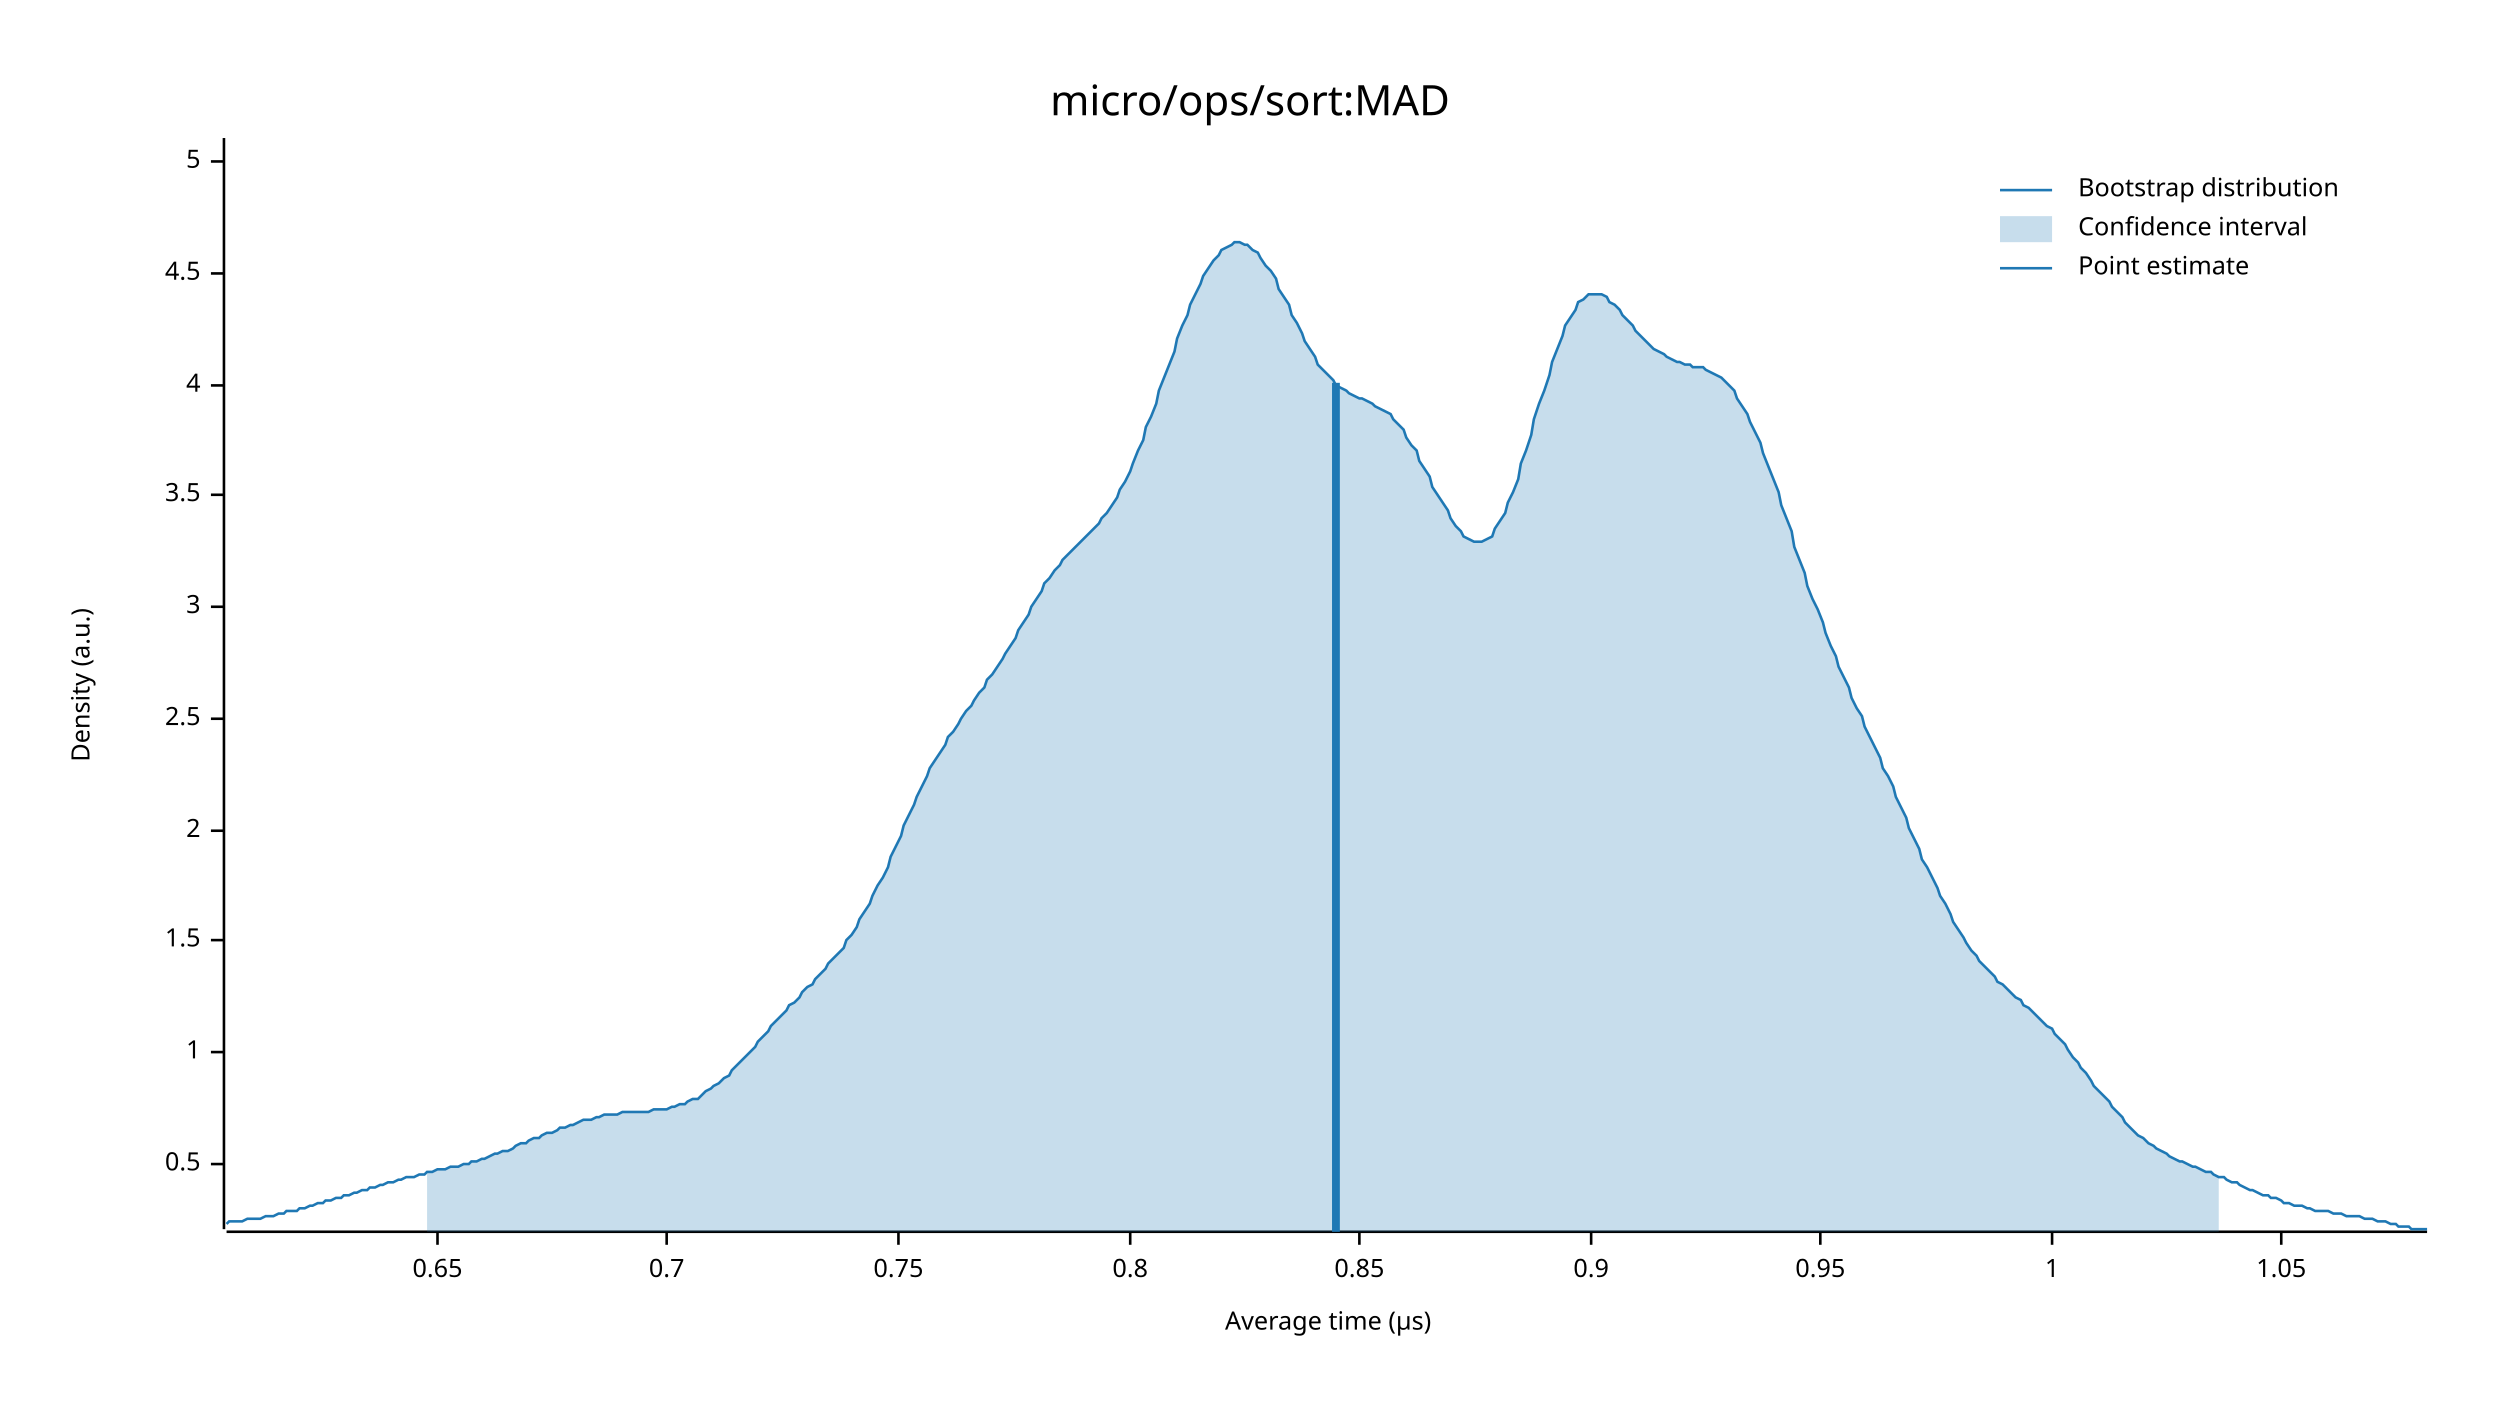
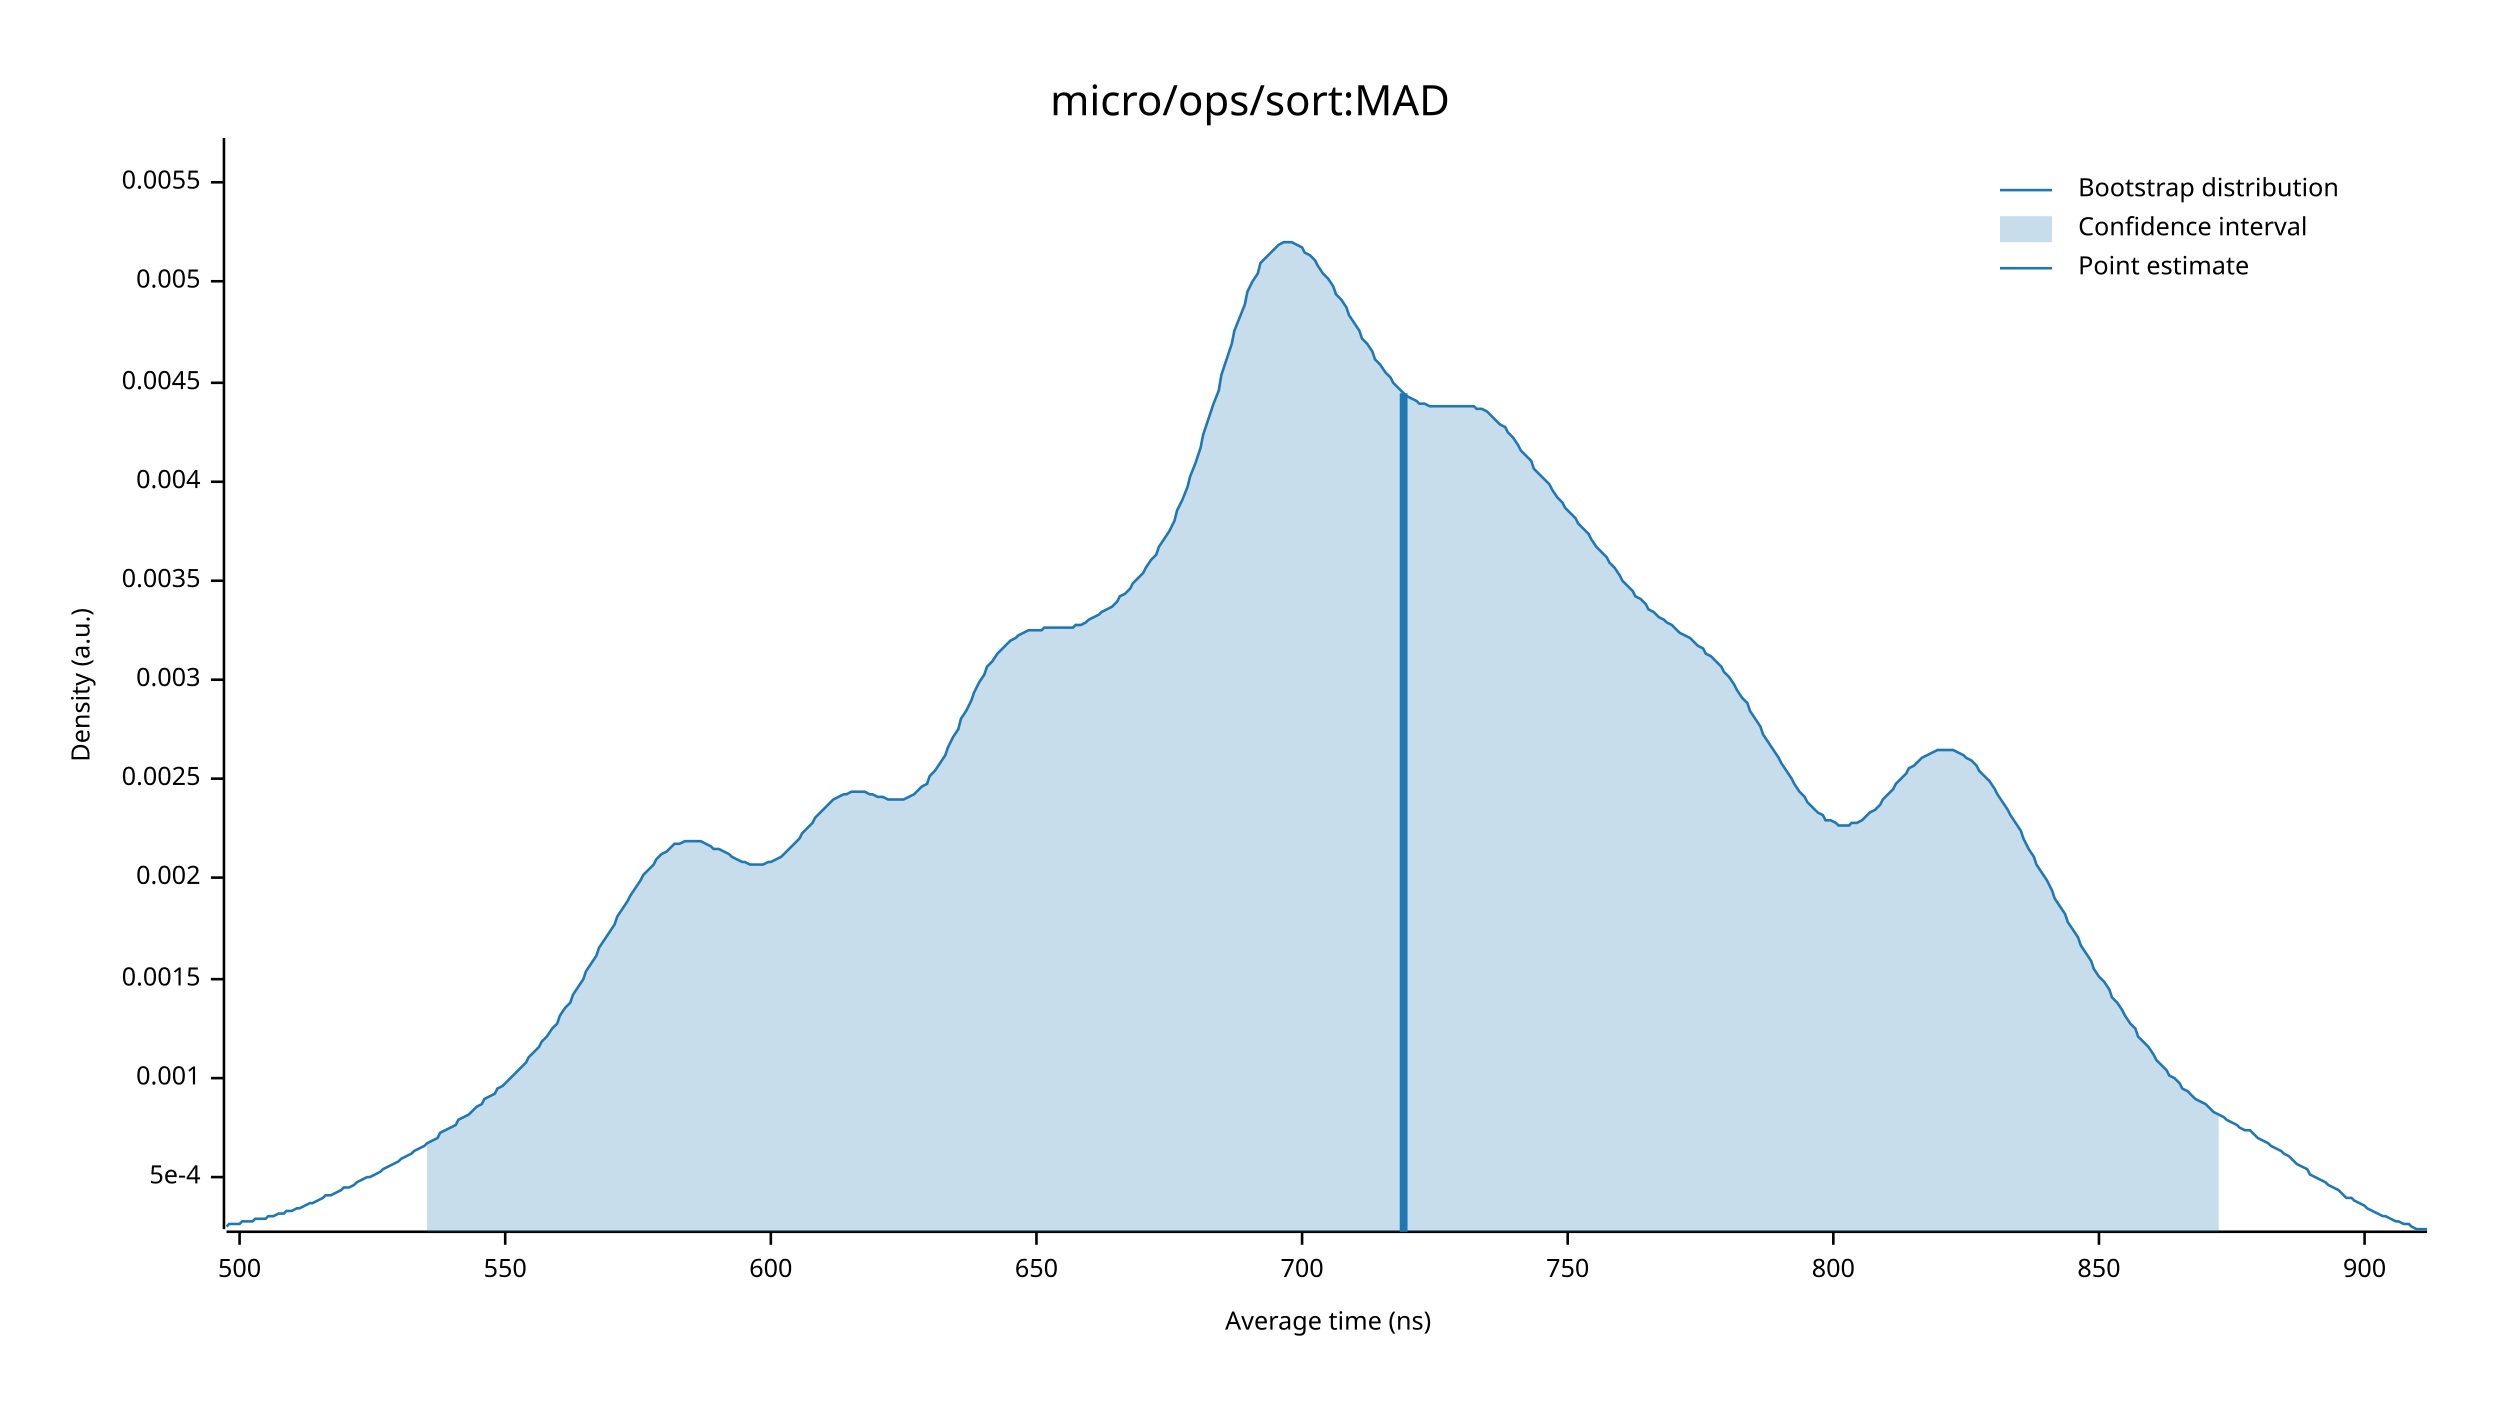
<svg xmlns="http://www.w3.org/2000/svg" width="960" height="540" viewBox="0 0 960 540">
  <text x="480" y="32" dy="0.76em" text-anchor="middle" font-family="sans-serif" font-size="16.129" opacity="1" fill="#000000">
micro/ops/sort:MAD
</text>
  <text x="27" y="263" dy="0.76em" text-anchor="middle" font-family="sans-serif" font-size="9.677" opacity="1" fill="#000000" transform="rotate(270, 27, 263)">
Density (a.u.)
</text>
  <text x="510" y="513" dy="-0.5ex" text-anchor="middle" font-family="sans-serif" font-size="9.677" opacity="1" fill="#000000">
- Average time (µs)
+ Average time (ns)
</text>
  <polyline fill="none" opacity="1" stroke="#000000" stroke-width="1" points="86,53 86,472 " />
-   <text x="77" y="447" dy="0.5ex" text-anchor="end" font-family="sans-serif" font-size="9.677" opacity="1" fill="#000000">
- 0.5
+   <text x="77" y="452" dy="0.5ex" text-anchor="end" font-family="sans-serif" font-size="9.677" opacity="1" fill="#000000">
+ 5e-4
</text>
-   <polyline fill="none" opacity="1" stroke="#000000" stroke-width="1" points="81,447 86,447 " />
-   <text x="77" y="404" dy="0.5ex" text-anchor="end" font-family="sans-serif" font-size="9.677" opacity="1" fill="#000000">
- 1
+   <polyline fill="none" opacity="1" stroke="#000000" stroke-width="1" points="81,452 86,452 " />
+   <text x="77" y="414" dy="0.5ex" text-anchor="end" font-family="sans-serif" font-size="9.677" opacity="1" fill="#000000">
+ 0.001
</text>
-   <polyline fill="none" opacity="1" stroke="#000000" stroke-width="1" points="81,404 86,404 " />
-   <text x="77" y="361" dy="0.5ex" text-anchor="end" font-family="sans-serif" font-size="9.677" opacity="1" fill="#000000">
- 1.5
+   <polyline fill="none" opacity="1" stroke="#000000" stroke-width="1" points="81,414 86,414 " />
+   <text x="77" y="376" dy="0.5ex" text-anchor="end" font-family="sans-serif" font-size="9.677" opacity="1" fill="#000000">
+ 0.0015
</text>
-   <polyline fill="none" opacity="1" stroke="#000000" stroke-width="1" points="81,361 86,361 " />
-   <text x="77" y="319" dy="0.5ex" text-anchor="end" font-family="sans-serif" font-size="9.677" opacity="1" fill="#000000">
- 2
+   <polyline fill="none" opacity="1" stroke="#000000" stroke-width="1" points="81,376 86,376 " />
+   <text x="77" y="337" dy="0.5ex" text-anchor="end" font-family="sans-serif" font-size="9.677" opacity="1" fill="#000000">
+ 0.002
</text>
-   <polyline fill="none" opacity="1" stroke="#000000" stroke-width="1" points="81,319 86,319 " />
-   <text x="77" y="276" dy="0.5ex" text-anchor="end" font-family="sans-serif" font-size="9.677" opacity="1" fill="#000000">
- 2.5
+   <polyline fill="none" opacity="1" stroke="#000000" stroke-width="1" points="81,337 86,337 " />
+   <text x="77" y="299" dy="0.5ex" text-anchor="end" font-family="sans-serif" font-size="9.677" opacity="1" fill="#000000">
+ 0.0025
</text>
-   <polyline fill="none" opacity="1" stroke="#000000" stroke-width="1" points="81,276 86,276 " />
-   <text x="77" y="233" dy="0.5ex" text-anchor="end" font-family="sans-serif" font-size="9.677" opacity="1" fill="#000000">
- 3
+   <polyline fill="none" opacity="1" stroke="#000000" stroke-width="1" points="81,299 86,299 " />
+   <text x="77" y="261" dy="0.5ex" text-anchor="end" font-family="sans-serif" font-size="9.677" opacity="1" fill="#000000">
+ 0.003
</text>
-   <polyline fill="none" opacity="1" stroke="#000000" stroke-width="1" points="81,233 86,233 " />
-   <text x="77" y="190" dy="0.5ex" text-anchor="end" font-family="sans-serif" font-size="9.677" opacity="1" fill="#000000">
- 3.5
+   <polyline fill="none" opacity="1" stroke="#000000" stroke-width="1" points="81,261 86,261 " />
+   <text x="77" y="223" dy="0.5ex" text-anchor="end" font-family="sans-serif" font-size="9.677" opacity="1" fill="#000000">
+ 0.0035
</text>
-   <polyline fill="none" opacity="1" stroke="#000000" stroke-width="1" points="81,190 86,190 " />
-   <text x="77" y="148" dy="0.5ex" text-anchor="end" font-family="sans-serif" font-size="9.677" opacity="1" fill="#000000">
- 4
+   <polyline fill="none" opacity="1" stroke="#000000" stroke-width="1" points="81,223 86,223 " />
+   <text x="77" y="185" dy="0.5ex" text-anchor="end" font-family="sans-serif" font-size="9.677" opacity="1" fill="#000000">
+ 0.004
</text>
-   <polyline fill="none" opacity="1" stroke="#000000" stroke-width="1" points="81,148 86,148 " />
-   <text x="77" y="105" dy="0.5ex" text-anchor="end" font-family="sans-serif" font-size="9.677" opacity="1" fill="#000000">
- 4.5
+   <polyline fill="none" opacity="1" stroke="#000000" stroke-width="1" points="81,185 86,185 " />
+   <text x="77" y="147" dy="0.5ex" text-anchor="end" font-family="sans-serif" font-size="9.677" opacity="1" fill="#000000">
+ 0.0045
</text>
-   <polyline fill="none" opacity="1" stroke="#000000" stroke-width="1" points="81,105 86,105 " />
-   <text x="77" y="62" dy="0.5ex" text-anchor="end" font-family="sans-serif" font-size="9.677" opacity="1" fill="#000000">
- 5
+   <polyline fill="none" opacity="1" stroke="#000000" stroke-width="1" points="81,147 86,147 " />
+   <text x="77" y="108" dy="0.5ex" text-anchor="end" font-family="sans-serif" font-size="9.677" opacity="1" fill="#000000">
+ 0.005
</text>
-   <polyline fill="none" opacity="1" stroke="#000000" stroke-width="1" points="81,62 86,62 " />
+   <polyline fill="none" opacity="1" stroke="#000000" stroke-width="1" points="81,108 86,108 " />
+   <text x="77" y="70" dy="0.5ex" text-anchor="end" font-family="sans-serif" font-size="9.677" opacity="1" fill="#000000">
+ 0.0055
+ </text>
+   <polyline fill="none" opacity="1" stroke="#000000" stroke-width="1" points="81,70 86,70 " />
  <polyline fill="none" opacity="1" stroke="#000000" stroke-width="1" points="87,473 932,473 " />
-   <text x="168" y="483" dy="0.76em" text-anchor="middle" font-family="sans-serif" font-size="9.677" opacity="1" fill="#000000">
- 0.65
+   <text x="92" y="483" dy="0.76em" text-anchor="middle" font-family="sans-serif" font-size="9.677" opacity="1" fill="#000000">
+ 500
</text>
-   <polyline fill="none" opacity="1" stroke="#000000" stroke-width="1" points="168,473 168,478 " />
-   <text x="256" y="483" dy="0.76em" text-anchor="middle" font-family="sans-serif" font-size="9.677" opacity="1" fill="#000000">
- 0.7
+   <polyline fill="none" opacity="1" stroke="#000000" stroke-width="1" points="92,473 92,478 " />
+   <text x="194" y="483" dy="0.76em" text-anchor="middle" font-family="sans-serif" font-size="9.677" opacity="1" fill="#000000">
+ 550
</text>
-   <polyline fill="none" opacity="1" stroke="#000000" stroke-width="1" points="256,473 256,478 " />
-   <text x="345" y="483" dy="0.76em" text-anchor="middle" font-family="sans-serif" font-size="9.677" opacity="1" fill="#000000">
- 0.75
+   <polyline fill="none" opacity="1" stroke="#000000" stroke-width="1" points="194,473 194,478 " />
+   <text x="296" y="483" dy="0.76em" text-anchor="middle" font-family="sans-serif" font-size="9.677" opacity="1" fill="#000000">
+ 600
</text>
-   <polyline fill="none" opacity="1" stroke="#000000" stroke-width="1" points="345,473 345,478 " />
-   <text x="434" y="483" dy="0.76em" text-anchor="middle" font-family="sans-serif" font-size="9.677" opacity="1" fill="#000000">
- 0.8
+   <polyline fill="none" opacity="1" stroke="#000000" stroke-width="1" points="296,473 296,478 " />
+   <text x="398" y="483" dy="0.76em" text-anchor="middle" font-family="sans-serif" font-size="9.677" opacity="1" fill="#000000">
+ 650
</text>
-   <polyline fill="none" opacity="1" stroke="#000000" stroke-width="1" points="434,473 434,478 " />
-   <text x="522" y="483" dy="0.76em" text-anchor="middle" font-family="sans-serif" font-size="9.677" opacity="1" fill="#000000">
- 0.85
+   <polyline fill="none" opacity="1" stroke="#000000" stroke-width="1" points="398,473 398,478 " />
+   <text x="500" y="483" dy="0.76em" text-anchor="middle" font-family="sans-serif" font-size="9.677" opacity="1" fill="#000000">
+ 700
</text>
-   <polyline fill="none" opacity="1" stroke="#000000" stroke-width="1" points="522,473 522,478 " />
-   <text x="611" y="483" dy="0.76em" text-anchor="middle" font-family="sans-serif" font-size="9.677" opacity="1" fill="#000000">
- 0.9
+   <polyline fill="none" opacity="1" stroke="#000000" stroke-width="1" points="500,473 500,478 " />
+   <text x="602" y="483" dy="0.76em" text-anchor="middle" font-family="sans-serif" font-size="9.677" opacity="1" fill="#000000">
+ 750
</text>
-   <polyline fill="none" opacity="1" stroke="#000000" stroke-width="1" points="611,473 611,478 " />
-   <text x="699" y="483" dy="0.76em" text-anchor="middle" font-family="sans-serif" font-size="9.677" opacity="1" fill="#000000">
- 0.95
+   <polyline fill="none" opacity="1" stroke="#000000" stroke-width="1" points="602,473 602,478 " />
+   <text x="704" y="483" dy="0.76em" text-anchor="middle" font-family="sans-serif" font-size="9.677" opacity="1" fill="#000000">
+ 800
</text>
-   <polyline fill="none" opacity="1" stroke="#000000" stroke-width="1" points="699,473 699,478 " />
-   <text x="788" y="483" dy="0.76em" text-anchor="middle" font-family="sans-serif" font-size="9.677" opacity="1" fill="#000000">
- 1
+   <polyline fill="none" opacity="1" stroke="#000000" stroke-width="1" points="704,473 704,478 " />
+   <text x="806" y="483" dy="0.76em" text-anchor="middle" font-family="sans-serif" font-size="9.677" opacity="1" fill="#000000">
+ 850
</text>
-   <polyline fill="none" opacity="1" stroke="#000000" stroke-width="1" points="788,473 788,478 " />
-   <text x="876" y="483" dy="0.76em" text-anchor="middle" font-family="sans-serif" font-size="9.677" opacity="1" fill="#000000">
- 1.05
+   <polyline fill="none" opacity="1" stroke="#000000" stroke-width="1" points="806,473 806,478 " />
+   <text x="908" y="483" dy="0.76em" text-anchor="middle" font-family="sans-serif" font-size="9.677" opacity="1" fill="#000000">
+ 900
</text>
-   <polyline fill="none" opacity="1" stroke="#000000" stroke-width="1" points="876,473 876,478 " />
-   <polyline fill="none" opacity="1" stroke="#1F78B4" stroke-width="1" points="87,470 88,469 90,469 92,469 93,469 95,468 97,468 98,468 100,468 102,467 103,467 105,467 107,466 109,466 110,465 112,465 114,465 115,464 117,464 119,463 120,463 122,462 124,462 125,461 127,461 129,460 131,460 132,459 134,459 136,458 137,458 139,457 141,457 142,456 144,456 146,455 147,455 149,454 151,454 153,453 154,453 156,452 158,452 159,452 161,451 163,451 164,450 166,450 168,449 169,449 171,449 173,448 175,448 176,448 178,447 180,447 181,446 183,446 185,445 186,445 188,444 190,443 191,443 193,442 195,442 197,441 198,440 200,439 202,439 203,438 205,437 207,437 208,436 210,435 212,435 214,434 215,433 217,433 219,432 220,432 222,431 224,430 225,430 227,430 229,429 230,429 232,428 234,428 236,428 237,428 239,427 241,427 242,427 244,427 246,427 247,427 249,427 251,426 252,426 254,426 256,426 258,425 259,425 261,424 263,424 264,423 266,422 268,422 269,421 271,419 273,418 274,417 276,416 278,414 280,413 281,411 283,409 285,407 286,406 288,404 290,402 291,400 293,398 295,396 296,394 298,392 300,390 302,388 303,386 305,385 307,383 308,381 310,379 312,378 313,376 315,374 317,372 318,370 320,368 322,366 324,364 325,361 327,359 329,356 330,353 332,350 334,347 335,344 337,340 339,337 341,333 342,329 344,325 346,321 347,317 349,313 351,309 352,306 354,302 356,298 357,295 359,292 361,289 363,286 364,283 366,281 368,278 369,276 371,273 373,271 374,269 376,266 378,264 379,261 381,259 383,256 385,253 386,251 388,248 390,245 391,242 393,239 395,236 396,233 398,230 400,227 401,224 403,222 405,219 407,217 408,215 410,213 412,211 413,210 415,208 417,206 418,205 420,203 422,201 423,199 425,197 427,194 429,191 430,188 432,185 434,181 435,178 437,173 439,169 440,164 442,160 444,155 445,150 447,145 449,140 451,135 452,130 454,125 456,121 457,117 459,113 461,109 462,106 464,103 466,100 468,98 469,96 471,95 473,94 474,93 476,93 478,94 479,94 481,96 483,97 484,99 486,102 488,104 490,107 491,111 493,114 495,117 496,121 498,124 500,128 501,131 503,134 505,137 506,140 508,142 510,144 512,146 513,148 515,149 517,150 518,151 520,152 522,153 523,153 525,154 527,155 528,156 530,157 532,158 534,159 535,161 537,163 539,165 540,168 542,171 544,173 545,177 547,180 549,183 550,187 552,190 554,193 556,196 557,199 559,202 561,204 562,206 564,207 566,208 567,208 569,208 571,207 573,206 574,203 576,200 578,197 579,193 581,189 583,184 584,178 586,173 588,167 589,161 591,155 593,150 595,144 596,139 598,134 600,129 601,125 603,122 605,119 606,116 608,115 610,113 611,113 613,113 615,113 617,114 618,116 620,117 622,119 623,121 625,123 627,125 628,127 630,129 632,131 633,132 635,134 637,135 639,136 640,137 642,138 644,139 645,139 647,140 649,140 650,141 652,141 654,141 655,142 657,143 659,144 661,145 662,146 664,148 666,150 667,153 669,156 671,159 672,162 674,166 676,170 677,174 679,179 681,184 683,189 684,194 686,199 688,204 689,210 691,215 693,220 694,225 696,230 698,234 700,239 701,243 703,248 705,252 706,256 708,260 710,264 711,268 713,272 715,275 716,279 718,283 720,287 722,291 723,295 725,298 727,302 728,306 730,310 732,314 733,318 735,322 737,326 738,330 740,333 742,337 744,341 745,344 747,347 749,351 750,354 752,357 754,360 755,362 757,365 759,367 760,369 762,371 764,373 766,375 767,377 769,378 771,380 772,381 774,383 776,384 777,386 779,387 781,389 782,390 784,392 786,394 788,395 789,397 791,399 793,401 794,403 796,406 798,408 799,410 801,412 803,415 804,417 806,419 808,421 810,423 811,425 813,427 815,429 816,431 818,433 820,435 821,436 823,437 825,439 827,440 828,441 830,442 832,443 833,444 835,445 837,446 838,446 840,447 842,448 843,448 845,449 847,450 849,450 850,451 852,452 854,452 855,453 857,454 859,454 860,455 862,456 864,457 865,457 867,458 869,459 871,459 872,460 874,460 876,461 877,462 879,462 881,463 882,463 884,463 886,464 887,464 889,465 891,465 893,465 894,465 896,466 898,466 899,466 901,467 903,467 904,467 906,467 908,468 909,468 911,468 913,469 915,469 916,469 918,470 920,470 921,471 923,471 925,471 926,472 928,472 930,472 932,472 " />
-   <polygon opacity="0.25" fill="#1F78B4" points="164,450 166,450 168,449 169,449 171,449 173,448 175,448 176,448 178,447 180,447 181,446 183,446 185,445 186,445 188,444 190,443 191,443 193,442 195,442 197,441 198,440 200,439 202,439 203,438 205,437 207,437 208,436 210,435 212,435 214,434 215,433 217,433 219,432 220,432 222,431 224,430 225,430 227,430 229,429 230,429 232,428 234,428 236,428 237,428 239,427 241,427 242,427 244,427 246,427 247,427 249,427 251,426 252,426 254,426 256,426 258,425 259,425 261,424 263,424 264,423 266,422 268,422 269,421 271,419 273,418 274,417 276,416 278,414 280,413 281,411 283,409 285,407 286,406 288,404 290,402 291,400 293,398 295,396 296,394 298,392 300,390 302,388 303,386 305,385 307,383 308,381 310,379 312,378 313,376 315,374 317,372 318,370 320,368 322,366 324,364 325,361 327,359 329,356 330,353 332,350 334,347 335,344 337,340 339,337 341,333 342,329 344,325 346,321 347,317 349,313 351,309 352,306 354,302 356,298 357,295 359,292 361,289 363,286 364,283 366,281 368,278 369,276 371,273 373,271 374,269 376,266 378,264 379,261 381,259 383,256 385,253 386,251 388,248 390,245 391,242 393,239 395,236 396,233 398,230 400,227 401,224 403,222 405,219 407,217 408,215 410,213 412,211 413,210 415,208 417,206 418,205 420,203 422,201 423,199 425,197 427,194 429,191 430,188 432,185 434,181 435,178 437,173 439,169 440,164 442,160 444,155 445,150 447,145 449,140 451,135 452,130 454,125 456,121 457,117 459,113 461,109 462,106 464,103 466,100 468,98 469,96 471,95 473,94 474,93 476,93 478,94 479,94 481,96 483,97 484,99 486,102 488,104 490,107 491,111 493,114 495,117 496,121 498,124 500,128 501,131 503,134 505,137 506,140 508,142 510,144 512,146 513,148 515,149 517,150 518,151 520,152 522,153 523,153 525,154 527,155 528,156 530,157 532,158 534,159 535,161 537,163 539,165 540,168 542,171 544,173 545,177 547,180 549,183 550,187 552,190 554,193 556,196 557,199 559,202 561,204 562,206 564,207 566,208 567,208 569,208 571,207 573,206 574,203 576,200 578,197 579,193 581,189 583,184 584,178 586,173 588,167 589,161 591,155 593,150 595,144 596,139 598,134 600,129 601,125 603,122 605,119 606,116 608,115 610,113 611,113 613,113 615,113 617,114 618,116 620,117 622,119 623,121 625,123 627,125 628,127 630,129 632,131 633,132 635,134 637,135 639,136 640,137 642,138 644,139 645,139 647,140 649,140 650,141 652,141 654,141 655,142 657,143 659,144 661,145 662,146 664,148 666,150 667,153 669,156 671,159 672,162 674,166 676,170 677,174 679,179 681,184 683,189 684,194 686,199 688,204 689,210 691,215 693,220 694,225 696,230 698,234 700,239 701,243 703,248 705,252 706,256 708,260 710,264 711,268 713,272 715,275 716,279 718,283 720,287 722,291 723,295 725,298 727,302 728,306 730,310 732,314 733,318 735,322 737,326 738,330 740,333 742,337 744,341 745,344 747,347 749,351 750,354 752,357 754,360 755,362 757,365 759,367 760,369 762,371 764,373 766,375 767,377 769,378 771,380 772,381 774,383 776,384 777,386 779,387 781,389 782,390 784,392 786,394 788,395 789,397 791,399 793,401 794,403 796,406 798,408 799,410 801,412 803,415 804,417 806,419 808,421 810,423 811,425 813,427 815,429 816,431 818,433 820,435 821,436 823,437 825,439 827,440 828,441 830,442 832,443 833,444 835,445 837,446 838,446 840,447 842,448 843,448 845,449 847,450 849,450 850,451 852,452 852,473 164,473 " />
-   <polyline fill="none" opacity="1" stroke="#1F78B4" stroke-width="3" points="513,473 513,147 " />
+   <polyline fill="none" opacity="1" stroke="#000000" stroke-width="1" points="908,473 908,478 " />
+   <polyline fill="none" opacity="1" stroke="#1F78B4" stroke-width="1" points="87,471 88,470 90,470 92,470 93,469 95,469 97,469 98,468 100,468 102,468 103,467 105,467 107,466 109,466 110,465 112,465 114,464 115,464 117,463 119,462 120,462 122,461 124,460 125,459 127,459 129,458 131,457 132,456 134,456 136,455 137,454 139,453 141,452 142,452 144,451 146,450 147,449 149,448 151,447 153,446 154,445 156,444 158,443 159,442 161,441 163,440 164,439 166,438 168,437 169,435 171,434 173,433 175,432 176,430 178,429 180,428 181,427 183,425 185,424 186,422 188,421 190,420 191,418 193,417 195,415 197,413 198,412 200,410 202,408 203,406 205,404 207,402 208,400 210,398 212,395 214,393 215,390 217,387 219,385 220,382 222,379 224,376 225,373 227,370 229,367 230,364 232,361 234,358 236,355 237,352 239,349 241,346 242,344 244,341 246,338 247,336 249,334 251,332 252,330 254,328 256,327 258,325 259,324 261,324 263,323 264,323 266,323 268,323 269,323 271,324 273,325 274,326 276,326 278,327 280,328 281,329 283,330 285,331 286,331 288,332 290,332 291,332 293,332 295,331 296,331 298,330 300,329 302,327 303,326 305,324 307,322 308,320 310,318 312,316 313,314 315,312 317,310 318,309 320,307 322,306 324,305 325,305 327,304 329,304 330,304 332,304 334,305 335,305 337,306 339,306 341,307 342,307 344,307 346,307 347,307 349,306 351,305 352,304 354,302 356,301 357,298 359,296 361,293 363,290 364,287 366,283 368,280 369,276 371,273 373,269 374,266 376,262 378,259 379,256 381,254 383,251 385,249 386,248 388,246 390,245 391,244 393,243 395,242 396,242 398,242 400,242 401,241 403,241 405,241 407,241 408,241 410,241 412,241 413,240 415,240 417,239 418,238 420,237 422,236 423,235 425,234 427,233 429,231 430,229 432,228 434,226 435,224 437,222 439,220 440,218 442,215 444,213 445,210 447,207 449,204 451,200 452,196 454,192 456,187 457,183 459,178 461,172 462,167 464,161 466,155 468,150 469,144 471,138 473,132 474,127 476,122 478,117 479,112 481,108 483,105 484,101 486,99 488,97 490,95 491,94 493,93 495,93 496,93 498,94 500,95 501,97 503,98 505,100 506,102 508,105 510,107 512,110 513,113 515,115 517,118 518,121 520,124 522,127 523,130 525,132 527,135 528,138 530,140 532,143 534,145 535,147 537,149 539,151 540,152 542,153 544,154 545,155 547,155 549,156 550,156 552,156 554,156 556,156 557,156 559,156 561,156 562,156 564,156 566,156 567,157 569,157 571,158 573,160 574,161 576,163 578,164 579,166 581,168 583,171 584,173 586,175 588,177 589,180 591,182 593,184 595,186 596,188 598,191 600,193 601,195 603,197 605,199 606,201 608,203 610,205 611,207 613,210 615,212 617,214 618,216 620,218 622,221 623,223 625,225 627,227 628,229 630,230 632,232 633,234 635,235 637,237 639,238 640,239 642,240 644,242 645,243 647,244 649,245 650,246 652,248 654,249 655,251 657,252 659,254 661,256 662,258 664,260 666,263 667,265 669,268 671,270 672,273 674,276 676,279 677,282 679,285 681,288 683,291 684,293 686,296 688,299 689,301 691,304 693,306 694,308 696,310 698,312 700,313 701,315 703,315 705,316 706,317 708,317 710,317 711,316 713,316 715,315 716,314 718,312 720,311 722,309 723,307 725,305 727,303 728,301 730,299 732,297 733,295 735,294 737,292 738,291 740,290 742,289 744,288 745,288 747,288 749,288 750,288 752,289 754,290 755,291 757,292 759,294 760,296 762,298 764,300 766,303 767,305 769,308 771,311 772,313 774,316 776,319 777,322 779,326 781,329 782,332 784,335 786,338 788,342 789,345 791,348 793,351 794,354 796,357 798,360 799,363 801,366 803,369 804,372 806,375 808,377 810,380 811,383 813,385 815,388 816,390 818,393 820,395 821,398 823,400 825,402 827,405 828,407 830,409 832,411 833,413 835,414 837,416 838,418 840,419 842,421 843,422 845,423 847,424 849,426 850,427 852,428 854,429 855,430 857,431 859,432 860,433 862,434 864,434 865,435 867,437 869,438 871,439 872,440 874,441 876,442 877,443 879,444 881,446 882,447 884,448 886,449 887,451 889,452 891,453 893,454 894,455 896,456 898,457 899,458 901,460 903,460 904,461 906,462 908,463 909,464 911,465 913,466 915,467 916,467 918,468 920,469 921,469 923,470 925,470 926,471 928,472 930,472 932,472 " />
+   <polygon opacity="0.25" fill="#1F78B4" points="164,439 166,438 168,437 169,435 171,434 173,433 175,432 176,430 178,429 180,428 181,427 183,425 185,424 186,422 188,421 190,420 191,418 193,417 195,415 197,413 198,412 200,410 202,408 203,406 205,404 207,402 208,400 210,398 212,395 214,393 215,390 217,387 219,385 220,382 222,379 224,376 225,373 227,370 229,367 230,364 232,361 234,358 236,355 237,352 239,349 241,346 242,344 244,341 246,338 247,336 249,334 251,332 252,330 254,328 256,327 258,325 259,324 261,324 263,323 264,323 266,323 268,323 269,323 271,324 273,325 274,326 276,326 278,327 280,328 281,329 283,330 285,331 286,331 288,332 290,332 291,332 293,332 295,331 296,331 298,330 300,329 302,327 303,326 305,324 307,322 308,320 310,318 312,316 313,314 315,312 317,310 318,309 320,307 322,306 324,305 325,305 327,304 329,304 330,304 332,304 334,305 335,305 337,306 339,306 341,307 342,307 344,307 346,307 347,307 349,306 351,305 352,304 354,302 356,301 357,298 359,296 361,293 363,290 364,287 366,283 368,280 369,276 371,273 373,269 374,266 376,262 378,259 379,256 381,254 383,251 385,249 386,248 388,246 390,245 391,244 393,243 395,242 396,242 398,242 400,242 401,241 403,241 405,241 407,241 408,241 410,241 412,241 413,240 415,240 417,239 418,238 420,237 422,236 423,235 425,234 427,233 429,231 430,229 432,228 434,226 435,224 437,222 439,220 440,218 442,215 444,213 445,210 447,207 449,204 451,200 452,196 454,192 456,187 457,183 459,178 461,172 462,167 464,161 466,155 468,150 469,144 471,138 473,132 474,127 476,122 478,117 479,112 481,108 483,105 484,101 486,99 488,97 490,95 491,94 493,93 495,93 496,93 498,94 500,95 501,97 503,98 505,100 506,102 508,105 510,107 512,110 513,113 515,115 517,118 518,121 520,124 522,127 523,130 525,132 527,135 528,138 530,140 532,143 534,145 535,147 537,149 539,151 540,152 542,153 544,154 545,155 547,155 549,156 550,156 552,156 554,156 556,156 557,156 559,156 561,156 562,156 564,156 566,156 567,157 569,157 571,158 573,160 574,161 576,163 578,164 579,166 581,168 583,171 584,173 586,175 588,177 589,180 591,182 593,184 595,186 596,188 598,191 600,193 601,195 603,197 605,199 606,201 608,203 610,205 611,207 613,210 615,212 617,214 618,216 620,218 622,221 623,223 625,225 627,227 628,229 630,230 632,232 633,234 635,235 637,237 639,238 640,239 642,240 644,242 645,243 647,244 649,245 650,246 652,248 654,249 655,251 657,252 659,254 661,256 662,258 664,260 666,263 667,265 669,268 671,270 672,273 674,276 676,279 677,282 679,285 681,288 683,291 684,293 686,296 688,299 689,301 691,304 693,306 694,308 696,310 698,312 700,313 701,315 703,315 705,316 706,317 708,317 710,317 711,316 713,316 715,315 716,314 718,312 720,311 722,309 723,307 725,305 727,303 728,301 730,299 732,297 733,295 735,294 737,292 738,291 740,290 742,289 744,288 745,288 747,288 749,288 750,288 752,289 754,290 755,291 757,292 759,294 760,296 762,298 764,300 766,303 767,305 769,308 771,311 772,313 774,316 776,319 777,322 779,326 781,329 782,332 784,335 786,338 788,342 789,345 791,348 793,351 794,354 796,357 798,360 799,363 801,366 803,369 804,372 806,375 808,377 810,380 811,383 813,385 815,388 816,390 818,393 820,395 821,398 823,400 825,402 827,405 828,407 830,409 832,411 833,413 835,414 837,416 838,418 840,419 842,421 843,422 845,423 847,424 849,426 850,427 852,428 852,473 164,473 " />
+   <polyline fill="none" opacity="1" stroke="#1F78B4" stroke-width="3" points="539,473 539,151 " />
  <text x="798" y="68" dy="0.76em" text-anchor="start" font-family="sans-serif" font-size="9.677" opacity="1" fill="#000000">
Bootstrap distribution
</text>
  <text x="798" y="83" dy="0.76em" text-anchor="start" font-family="sans-serif" font-size="9.677" opacity="1" fill="#000000">
Confidence interval
</text>
  <text x="798" y="98" dy="0.76em" text-anchor="start" font-family="sans-serif" font-size="9.677" opacity="1" fill="#000000">
Point estimate
</text>
  <polyline fill="none" opacity="1" stroke="#1F78B4" stroke-width="1" points="768,73 788,73 " />
  <rect x="768" y="83" width="20" height="10" opacity="0.25" fill="#1F78B4" stroke="none" />
  <polyline fill="none" opacity="1" stroke="#1F78B4" stroke-width="1" points="768,103 788,103 " />
</svg>
